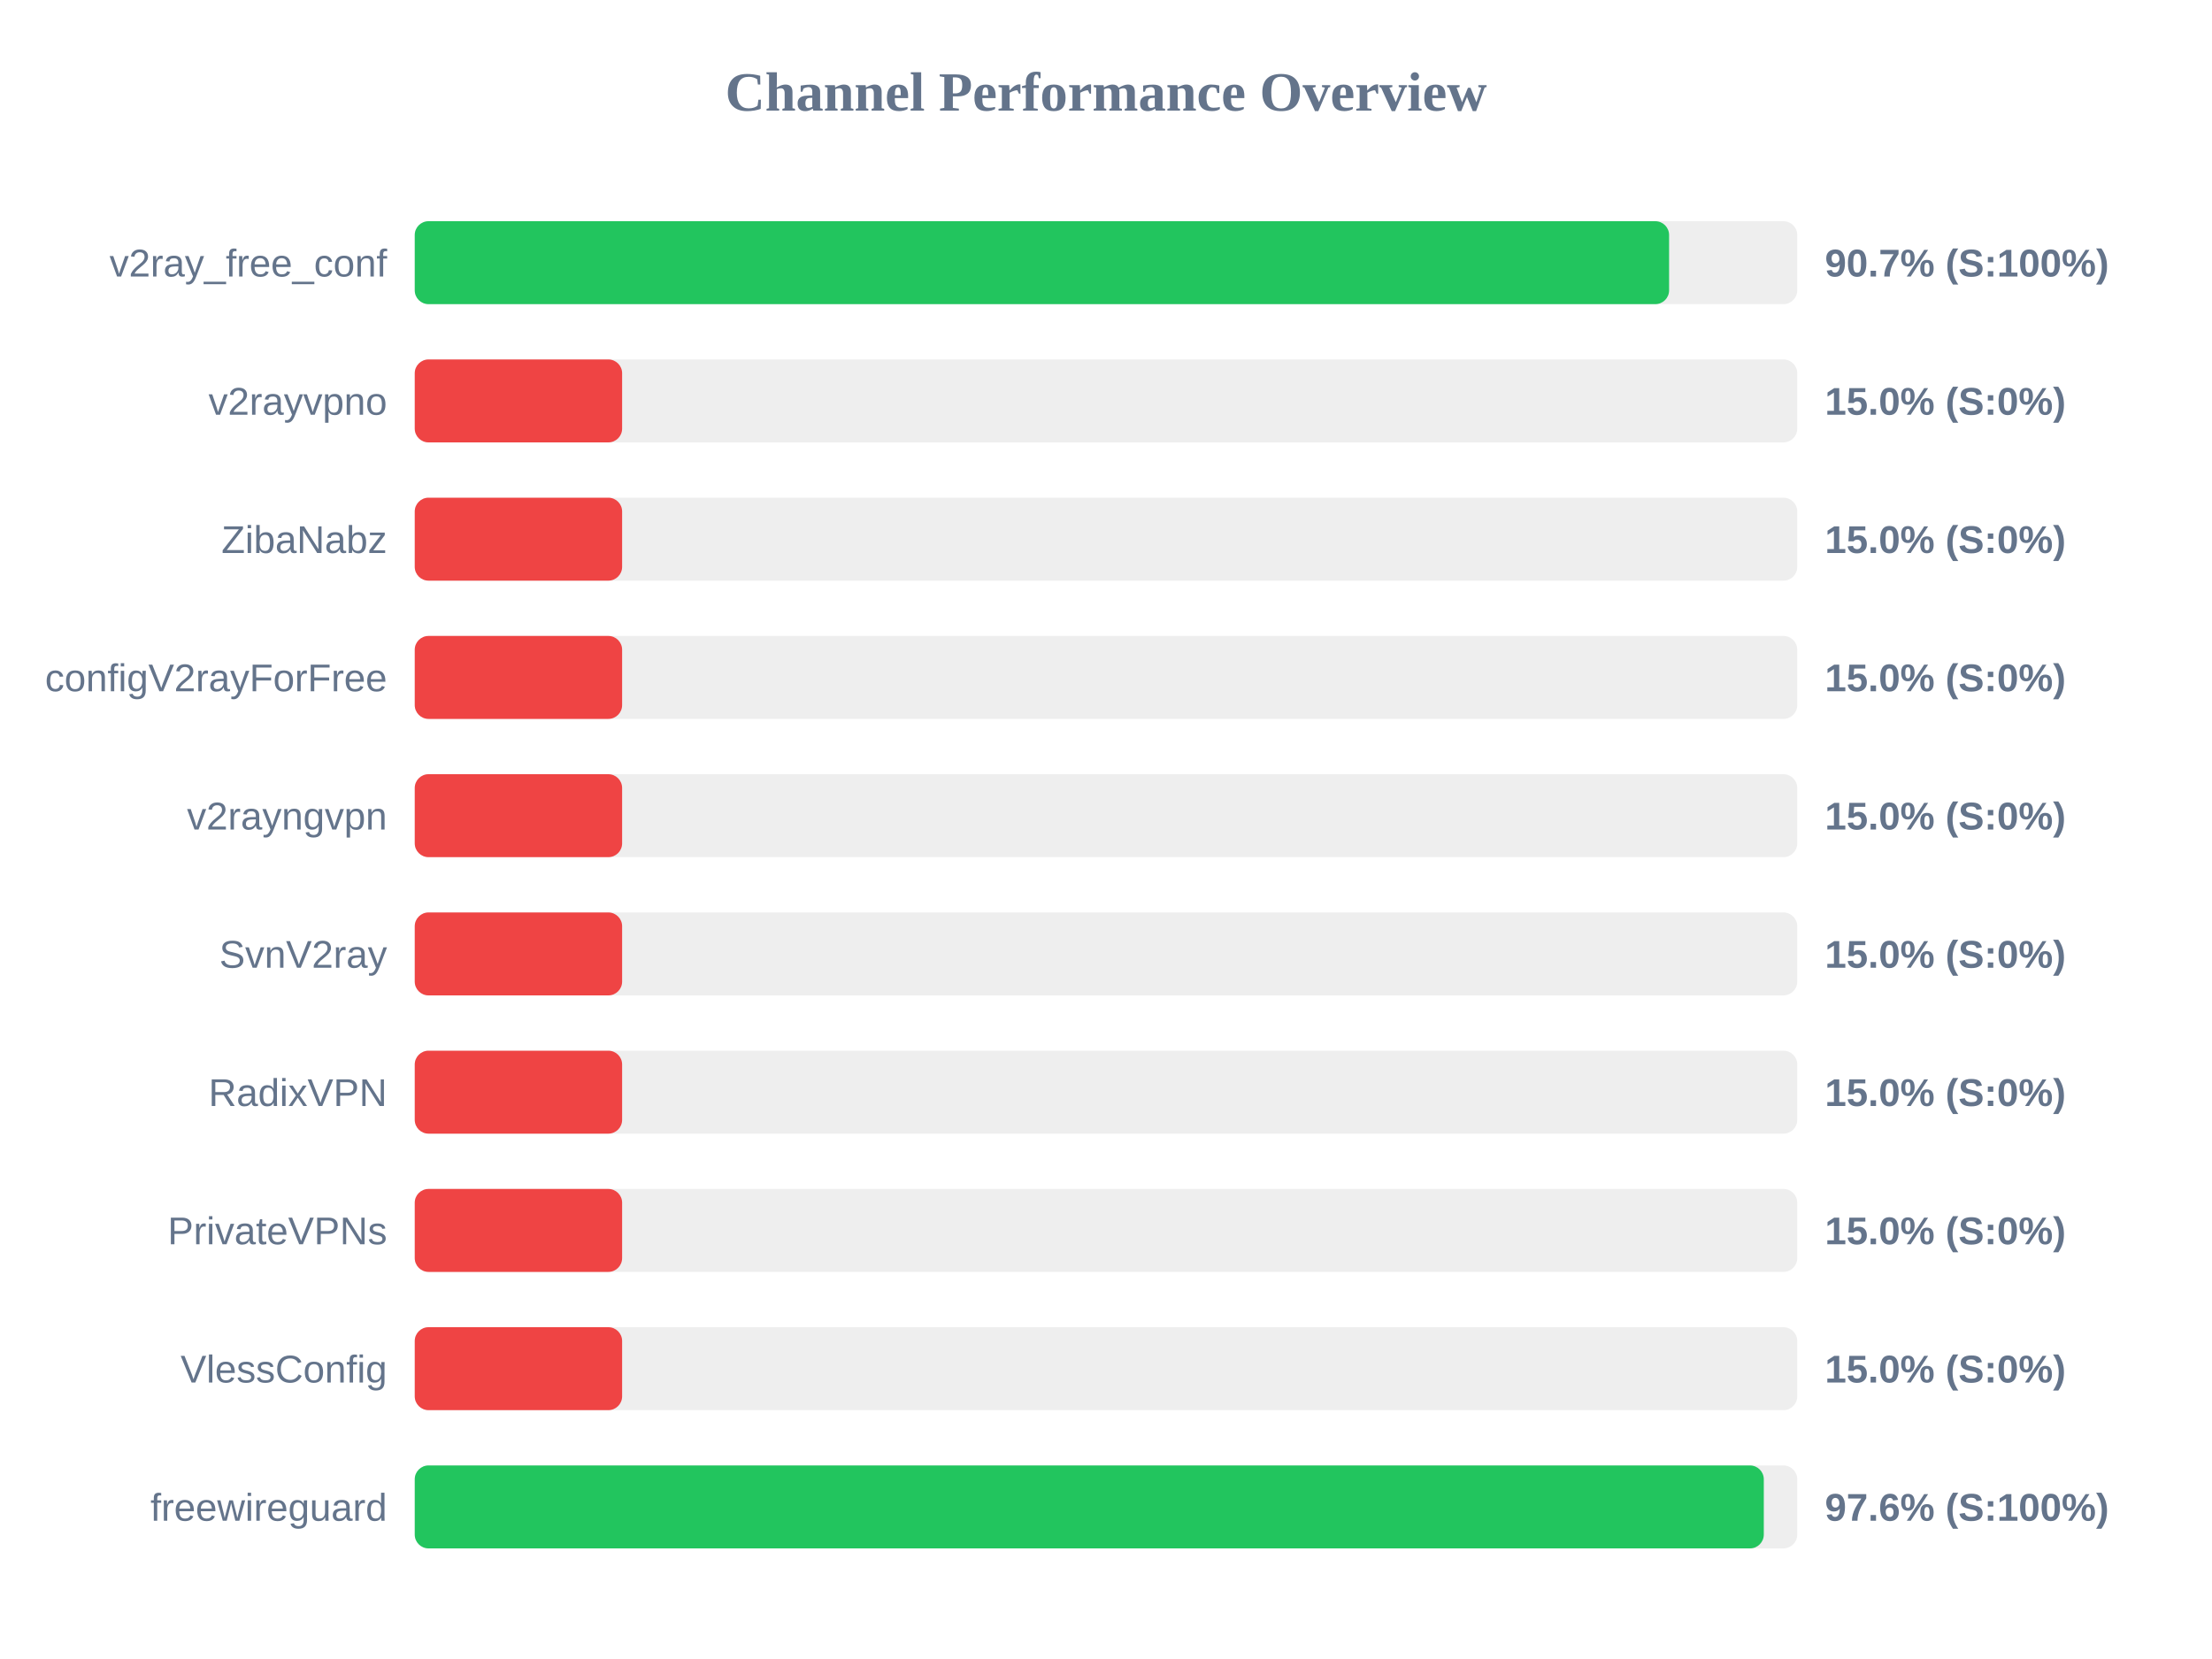
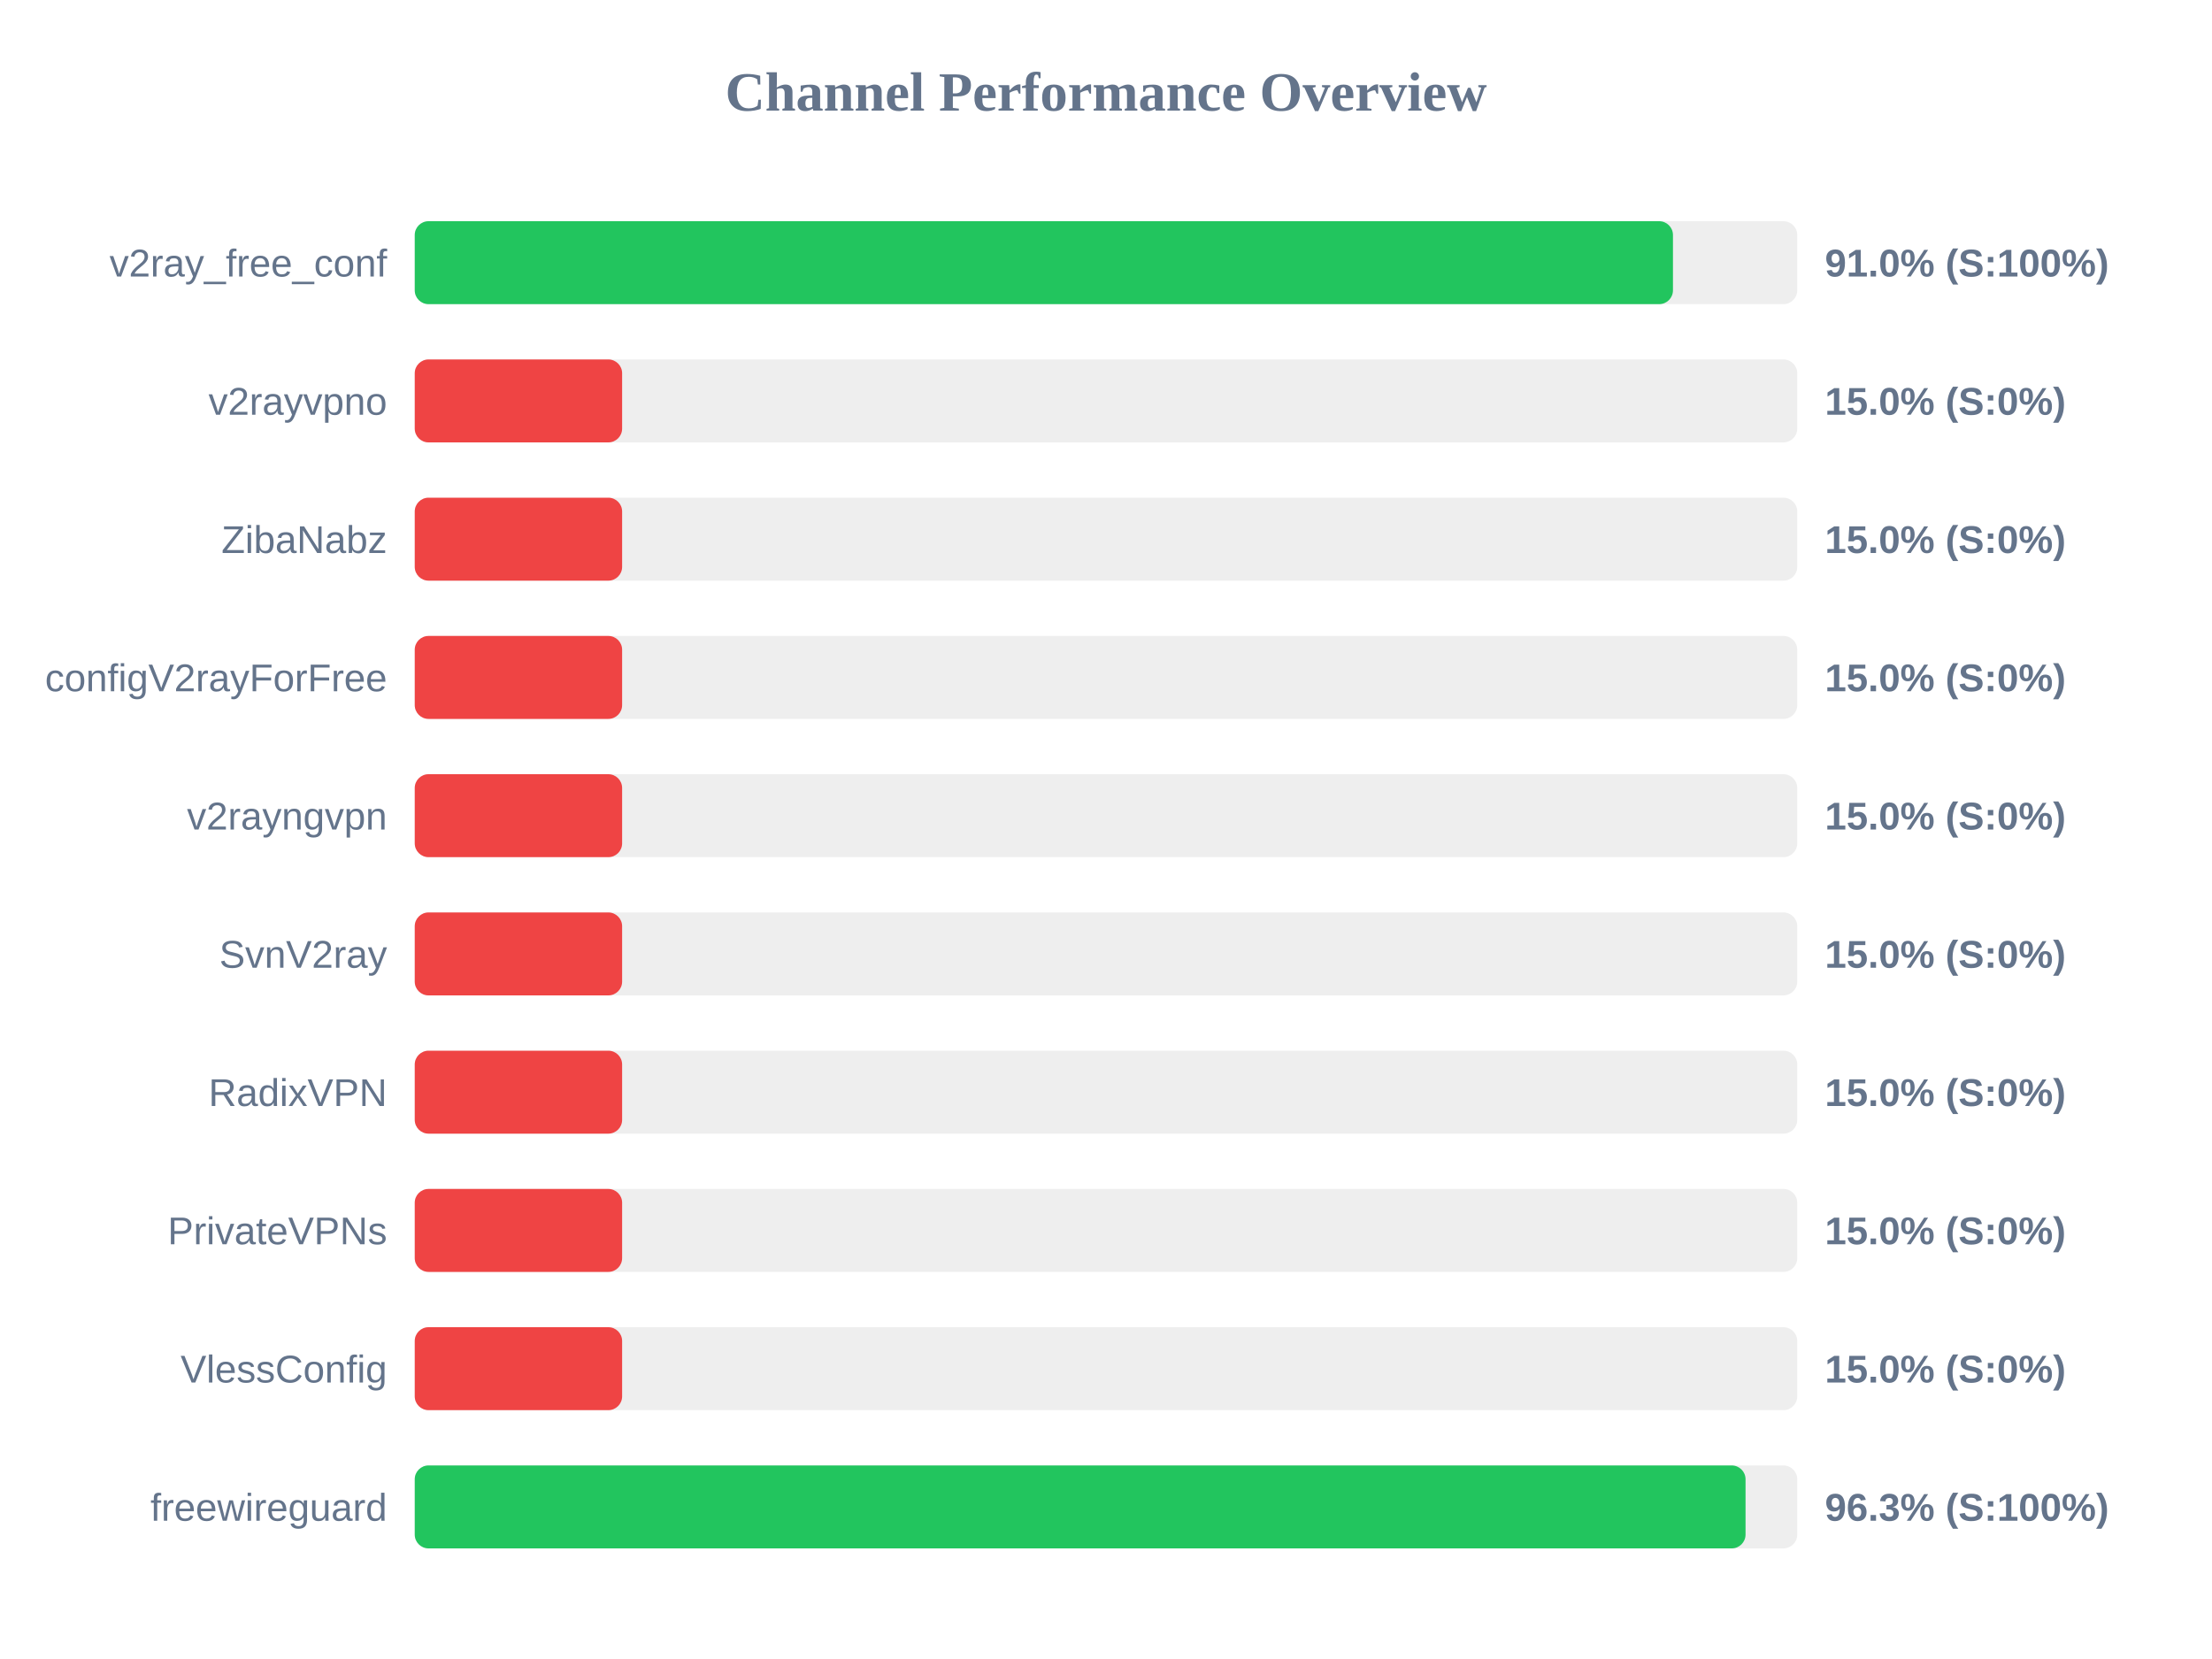
<svg xmlns="http://www.w3.org/2000/svg" width="800" height="600" version="1.1">
  <style>
        .row { font: 14px Arial; fill: #64748b; }
        .score { font: bold 14px Arial; fill: #64748b; }
    </style>
  <text x="400" y="40" text-anchor="middle" font-size="20px" font-weight="bold" fill="#64748b">Channel Performance Overview</text>
  <rect x="150" y="80" width="500" height="30" fill="#eee" rx="5" />
-   <rect x="150" y="80" width="453.65" height="30" fill="#22c55e" rx="5" />
+   <rect x="150" y="80" width="455.05" height="30" fill="#22c55e" rx="5" />
  <text x="140" y="100" text-anchor="end" class="row">v2ray_free_conf</text>
-   <text x="660" y="100" text-anchor="start" class="score">90.7% (S:100%)</text>
+   <text x="660" y="100" text-anchor="start" class="score">91.0% (S:100%)</text>
  <rect x="150" y="130" width="500" height="30" fill="#eee" rx="5" />
  <rect x="150" y="130" width="75.0" height="30" fill="#ef4444" rx="5" />
  <text x="140" y="150" text-anchor="end" class="row">v2rayvpno</text>
  <text x="660" y="150" text-anchor="start" class="score">15.0% (S:0%)</text>
  <rect x="150" y="180" width="500" height="30" fill="#eee" rx="5" />
  <rect x="150" y="180" width="75.0" height="30" fill="#ef4444" rx="5" />
  <text x="140" y="200" text-anchor="end" class="row">ZibaNabz</text>
  <text x="660" y="200" text-anchor="start" class="score">15.0% (S:0%)</text>
  <rect x="150" y="230" width="500" height="30" fill="#eee" rx="5" />
  <rect x="150" y="230" width="75.0" height="30" fill="#ef4444" rx="5" />
  <text x="140" y="250" text-anchor="end" class="row">configV2rayForFree</text>
  <text x="660" y="250" text-anchor="start" class="score">15.0% (S:0%)</text>
  <rect x="150" y="280" width="500" height="30" fill="#eee" rx="5" />
  <rect x="150" y="280" width="75.0" height="30" fill="#ef4444" rx="5" />
  <text x="140" y="300" text-anchor="end" class="row">v2rayngvpn</text>
  <text x="660" y="300" text-anchor="start" class="score">15.0% (S:0%)</text>
  <rect x="150" y="330" width="500" height="30" fill="#eee" rx="5" />
  <rect x="150" y="330" width="75.0" height="30" fill="#ef4444" rx="5" />
  <text x="140" y="350" text-anchor="end" class="row">SvnV2ray</text>
  <text x="660" y="350" text-anchor="start" class="score">15.0% (S:0%)</text>
  <rect x="150" y="380" width="500" height="30" fill="#eee" rx="5" />
  <rect x="150" y="380" width="75.0" height="30" fill="#ef4444" rx="5" />
  <text x="140" y="400" text-anchor="end" class="row">RadixVPN</text>
  <text x="660" y="400" text-anchor="start" class="score">15.0% (S:0%)</text>
  <rect x="150" y="430" width="500" height="30" fill="#eee" rx="5" />
  <rect x="150" y="430" width="75.0" height="30" fill="#ef4444" rx="5" />
  <text x="140" y="450" text-anchor="end" class="row">PrivateVPNs</text>
  <text x="660" y="450" text-anchor="start" class="score">15.0% (S:0%)</text>
  <rect x="150" y="480" width="500" height="30" fill="#eee" rx="5" />
  <rect x="150" y="480" width="75.0" height="30" fill="#ef4444" rx="5" />
  <text x="140" y="500" text-anchor="end" class="row">VlessConfig</text>
  <text x="660" y="500" text-anchor="start" class="score">15.0% (S:0%)</text>
  <rect x="150" y="530" width="500" height="30" fill="#eee" rx="5" />
-   <rect x="150" y="530" width="487.9" height="30" fill="#22c55e" rx="5" />
+   <rect x="150" y="530" width="481.3" height="30" fill="#22c55e" rx="5" />
  <text x="140" y="550" text-anchor="end" class="row">freewireguard</text>
-   <text x="660" y="550" text-anchor="start" class="score">97.6% (S:100%)</text>
+   <text x="660" y="550" text-anchor="start" class="score">96.3% (S:100%)</text>
</svg>
